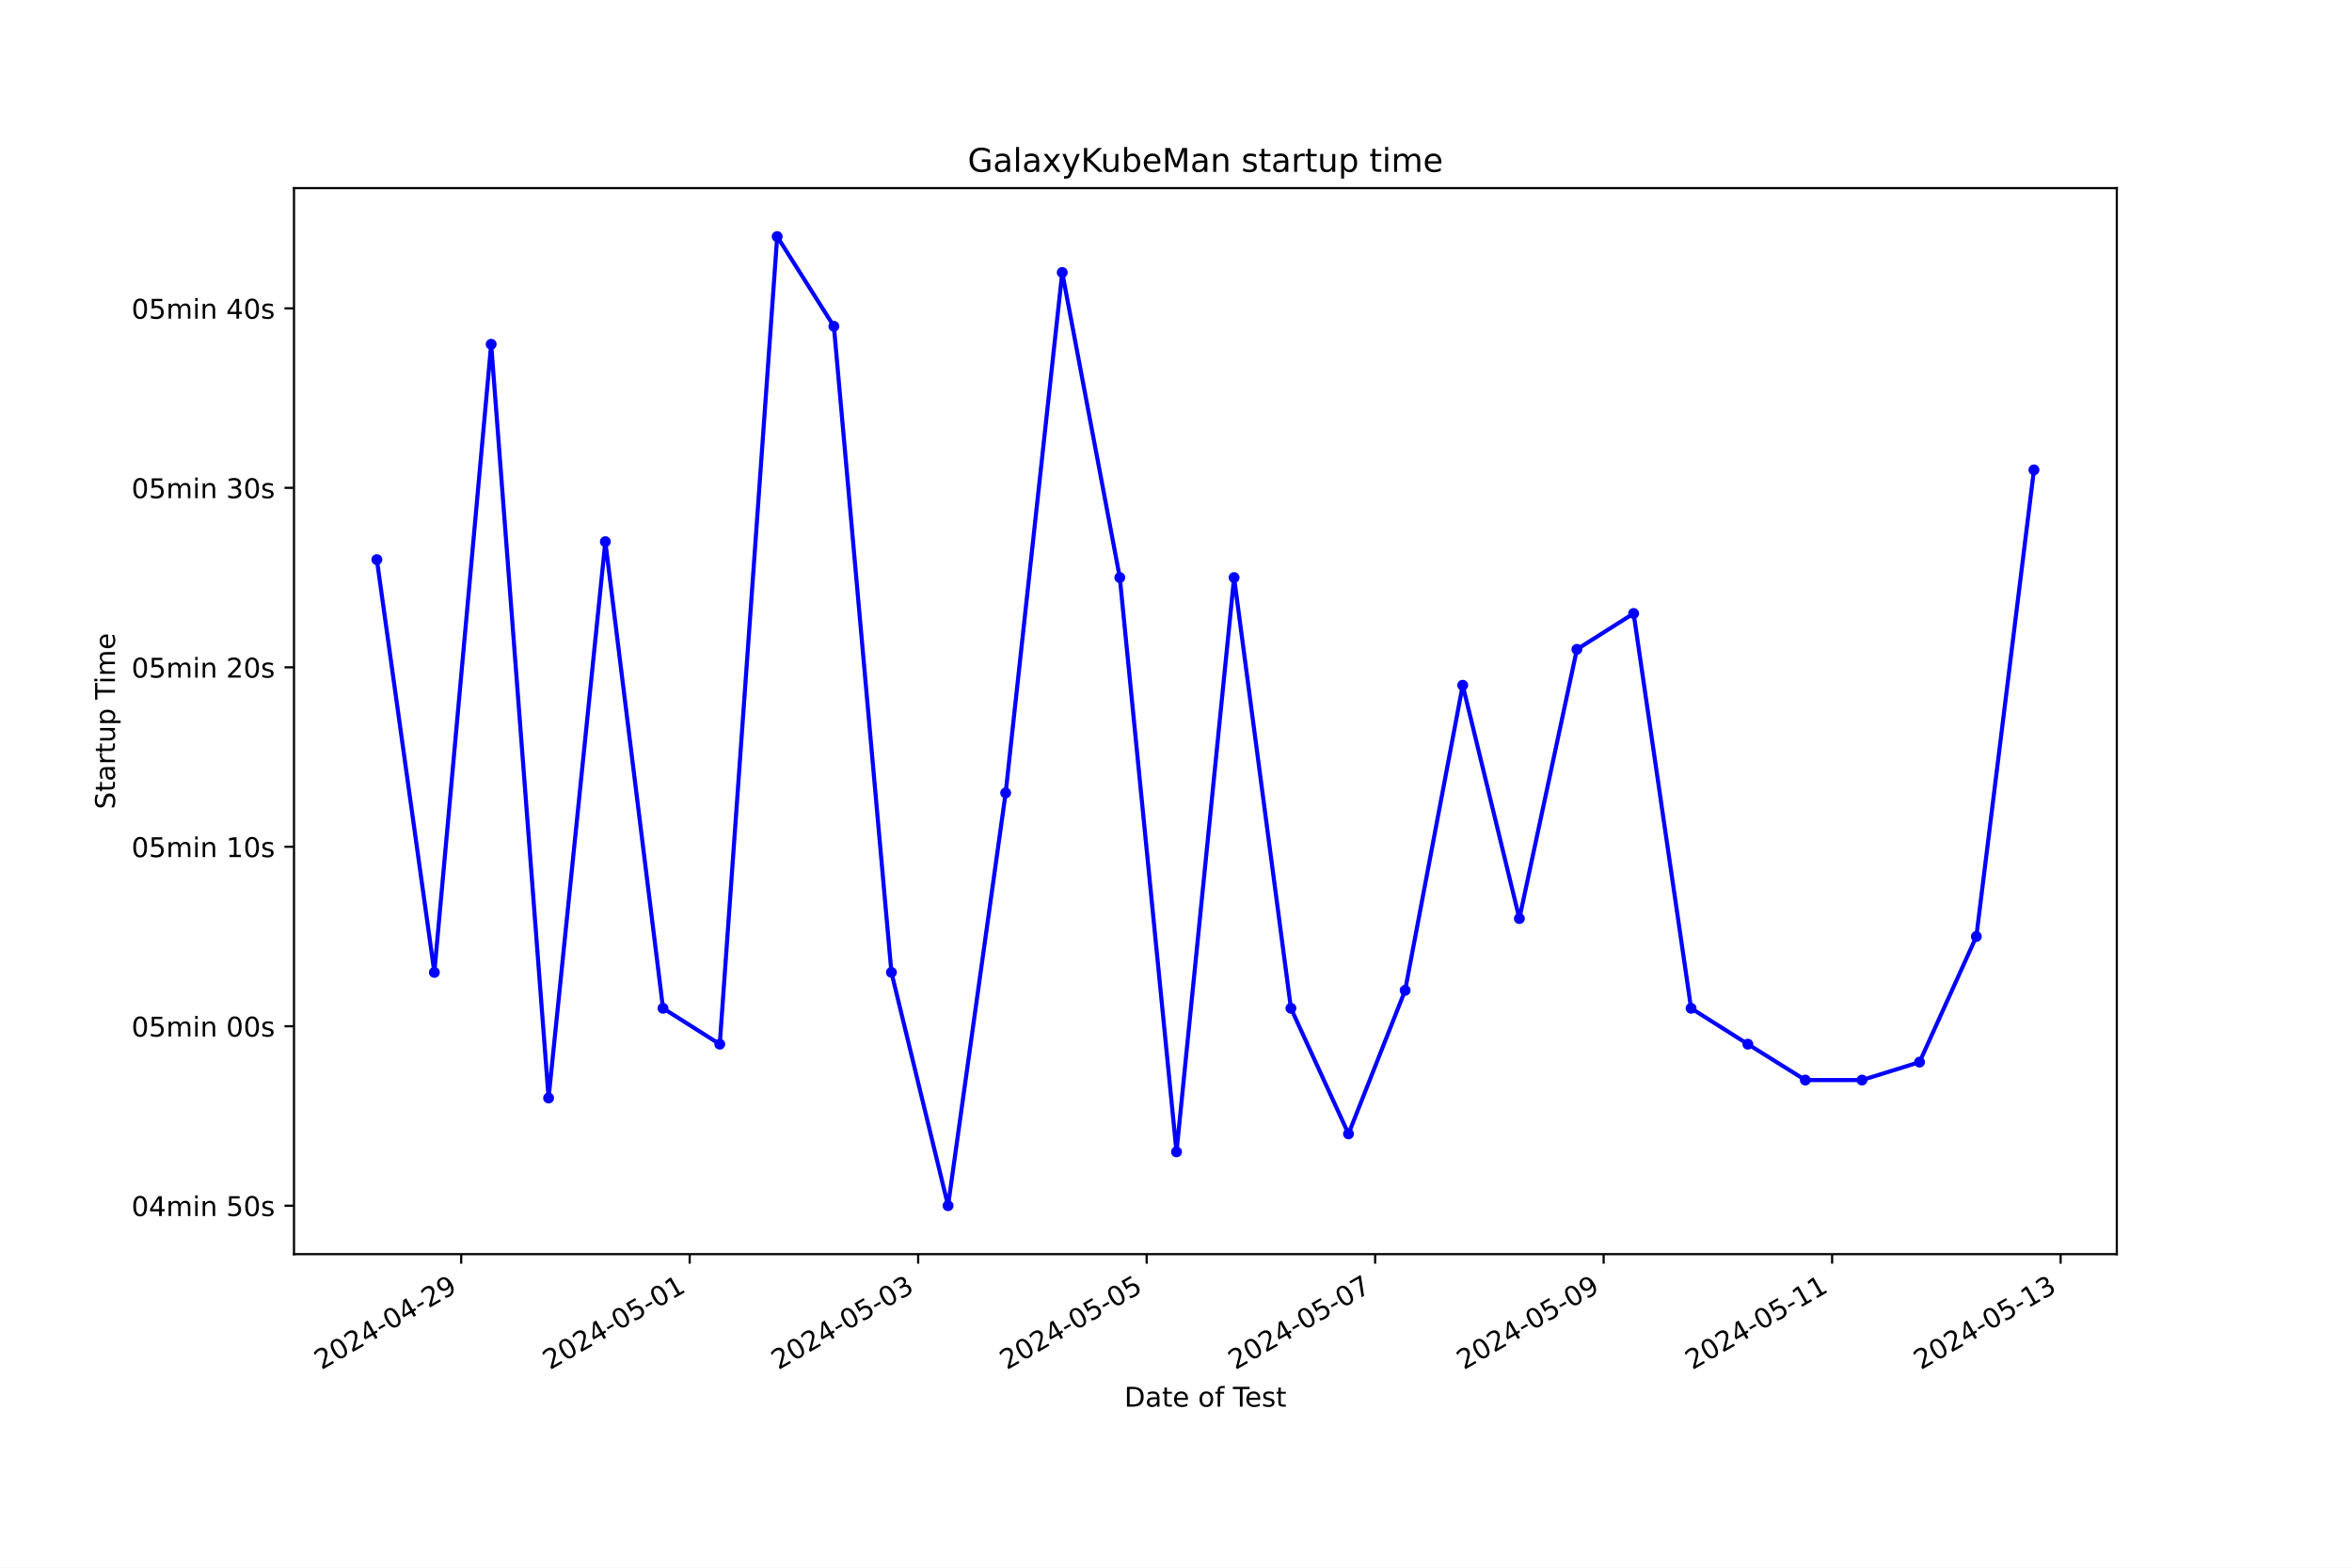
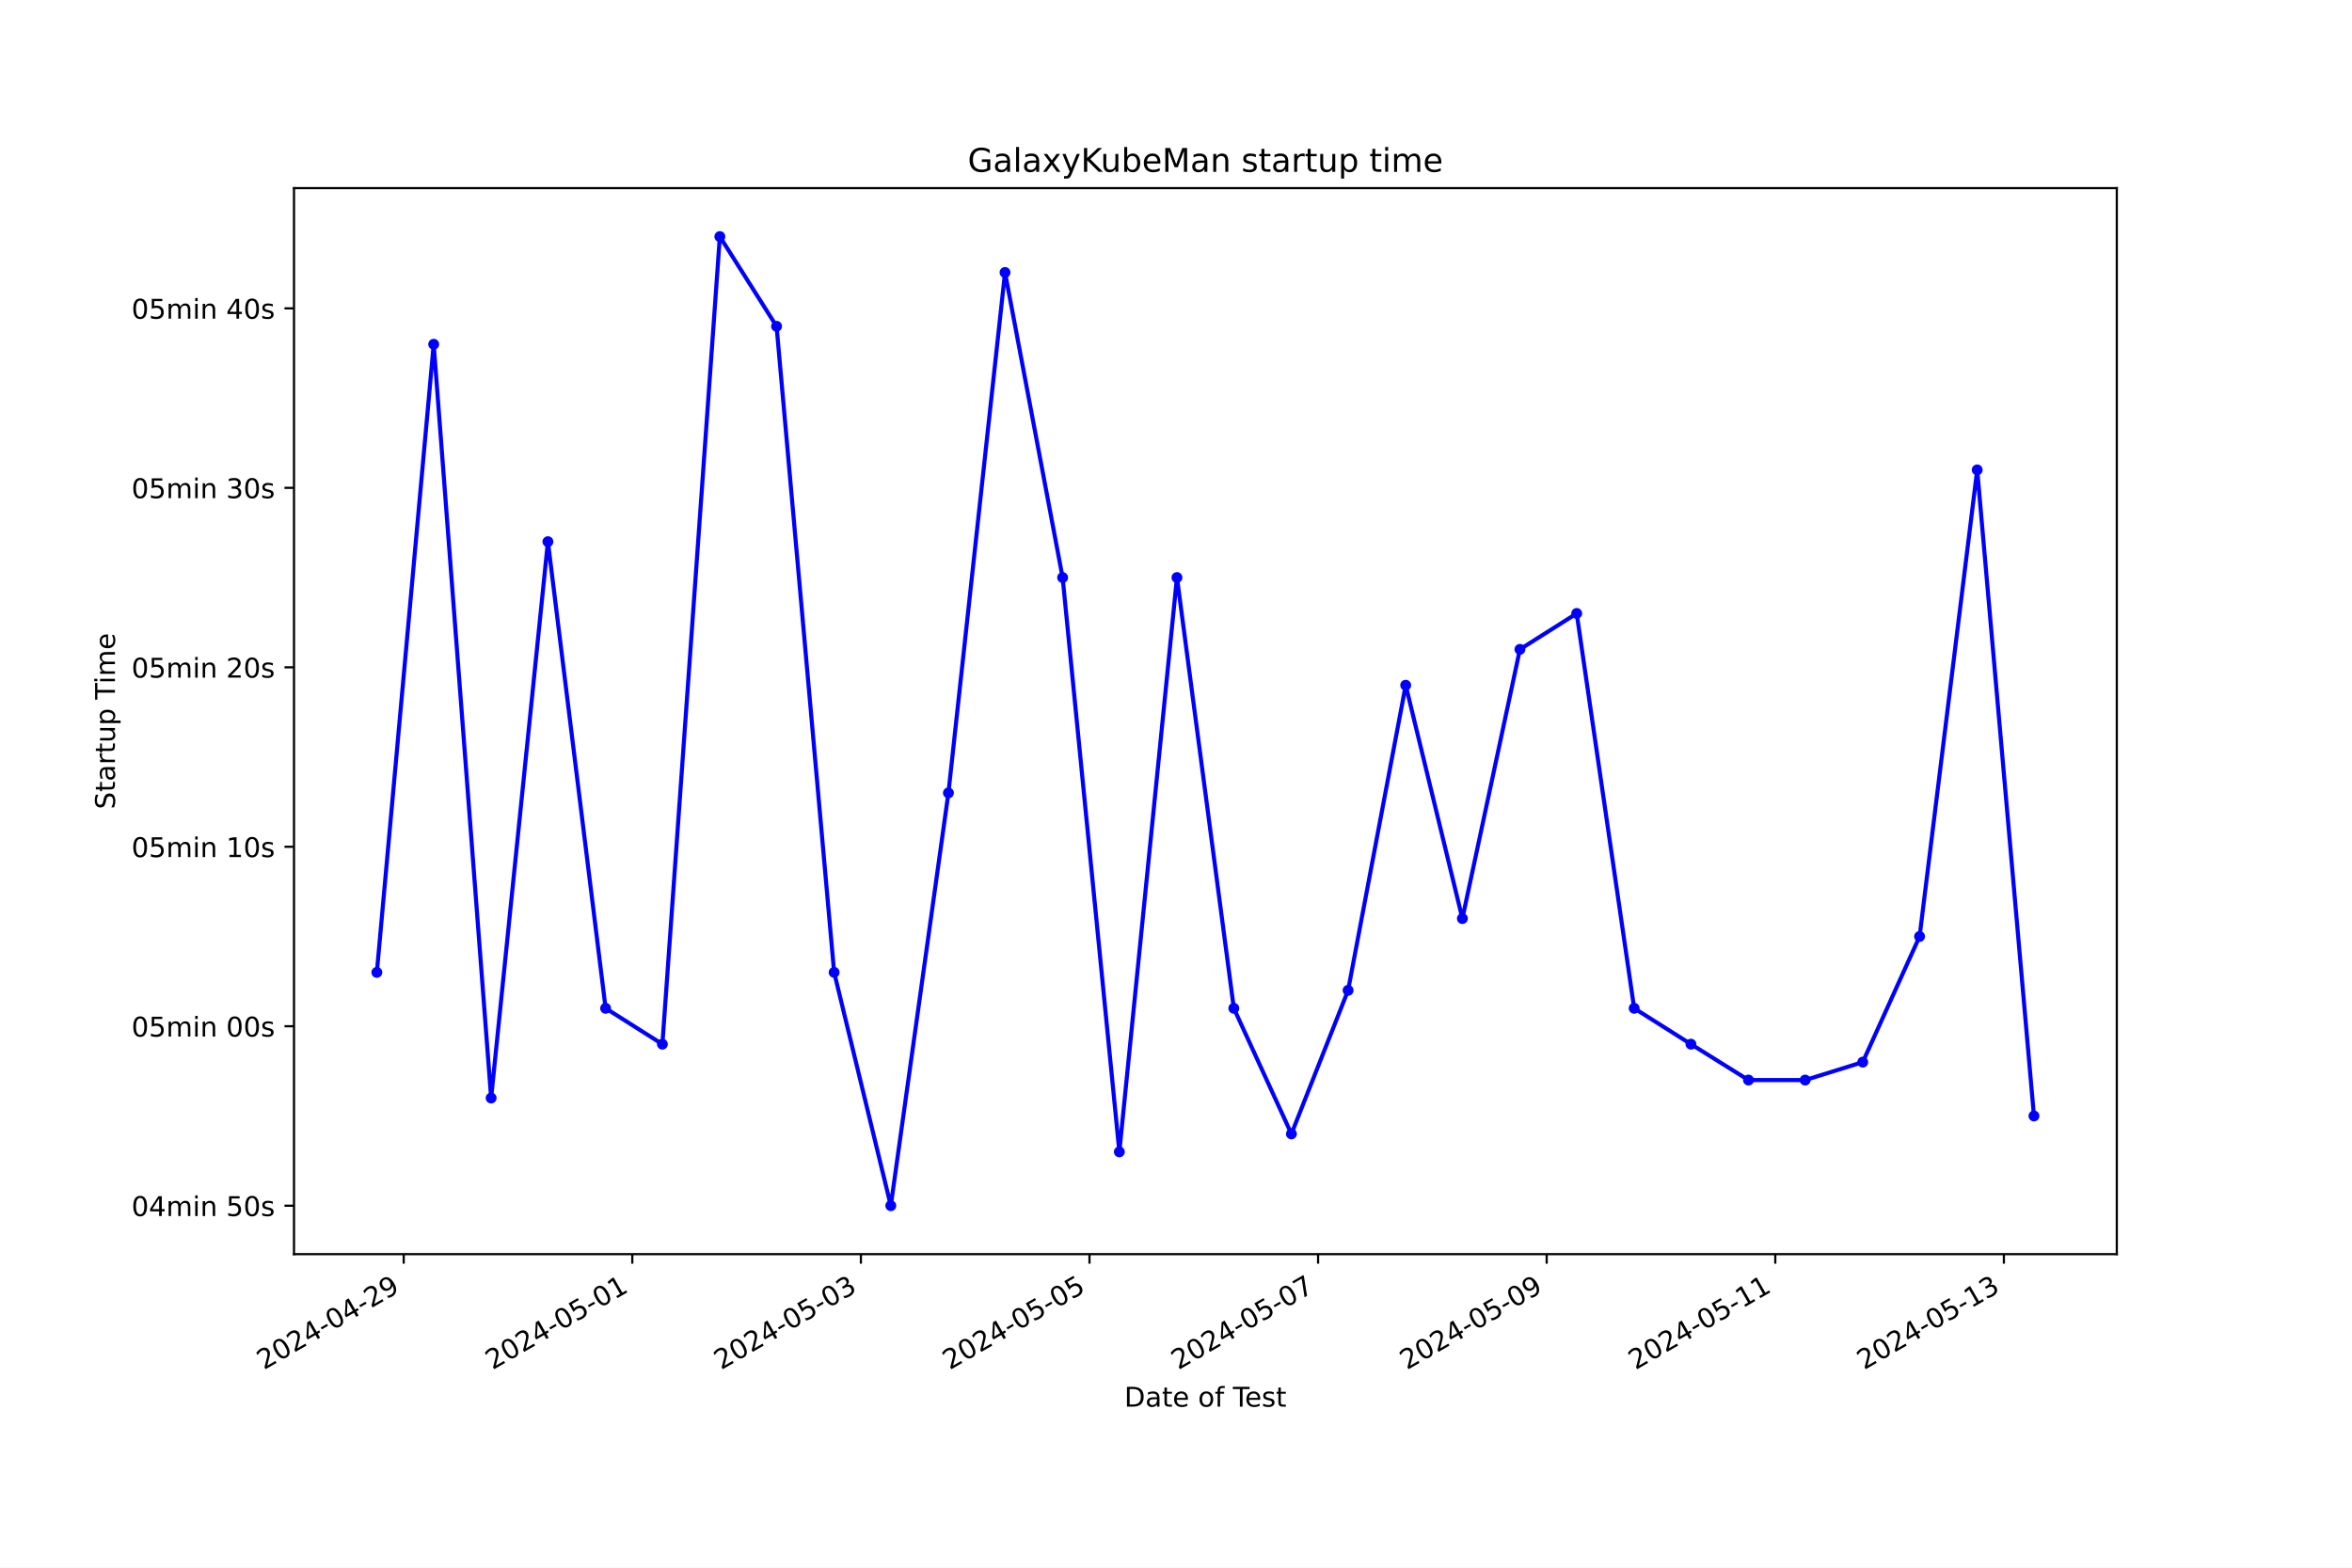
<svg xmlns="http://www.w3.org/2000/svg" xmlns:xlink="http://www.w3.org/1999/xlink" width="864pt" height="576pt" viewBox="0 0 864 576" version="1.1">
  <defs>
    <style type="text/css">*{stroke-linejoin: round; stroke-linecap: butt}</style>
  </defs>
  <g id="figure_1">
    <g id="patch_1">
      <path d="M 0 576  L 864 576  L 864 0  L 0 0  z " style="fill: #ffffff" />
    </g>
    <g id="axes_1">
      <g id="patch_2">
        <path d="M 108 460.8  L 777.6 460.8  L 777.6 69.12  L 108 69.12  z " style="fill: #ffffff" />
      </g>
      <g id="matplotlib.axis_1">
        <g id="xtick_1">
          <g id="line2d_1">
            <defs>
-               <path id="m6abd705ad2" d="M 0 0  L 0 3.5  " style="stroke: #000000; stroke-width: 0.8" />
+               <path id="m8f24909108" d="M 0 0  L 0 3.5  " style="stroke: #000000; stroke-width: 0.8" />
            </defs>
            <g>
-               <use xlink:href="#m6abd705ad2" x="169.419" y="460.8" style="stroke: #000000; stroke-width: 0.8" />
+               <use xlink:href="#m8f24909108" x="148.299" y="460.8" style="stroke: #000000; stroke-width: 0.8" />
            </g>
          </g>
          <g id="text_1">
-             <g transform="translate(118.0493 503.4383) rotate(-30) scale(0.1 -0.1)">
+             <g transform="translate(96.92906 503.4383) rotate(-30) scale(0.1 -0.1)">
              <defs>
                <path id="DejaVuSans-32" d="M 1228 531  L 3431 531  L 3431 0  L 469 0  L 469 531  Q 828 903 1448 1529  Q 2069 2156 2228 2338  Q 2531 2678 2651 2914  Q 2772 3150 2772 3378  Q 2772 3750 2511 3984  Q 2250 4219 1831 4219  Q 1534 4219 1204 4116  Q 875 4013 500 3803  L 500 4441  Q 881 4594 1212 4672  Q 1544 4750 1819 4750  Q 2544 4750 2975 4387  Q 3406 4025 3406 3419  Q 3406 3131 3298 2873  Q 3191 2616 2906 2266  Q 2828 2175 2409 1742  Q 1991 1309 1228 531  z " transform="scale(0.015625)" />
                <path id="DejaVuSans-30" d="M 2034 4250  Q 1547 4250 1301 3770  Q 1056 3291 1056 2328  Q 1056 1369 1301 889  Q 1547 409 2034 409  Q 2525 409 2770 889  Q 3016 1369 3016 2328  Q 3016 3291 2770 3770  Q 2525 4250 2034 4250  z M 2034 4750  Q 2819 4750 3233 4129  Q 3647 3509 3647 2328  Q 3647 1150 3233 529  Q 2819 -91 2034 -91  Q 1250 -91 836 529  Q 422 1150 422 2328  Q 422 3509 836 4129  Q 1250 4750 2034 4750  z " transform="scale(0.015625)" />
                <path id="DejaVuSans-34" d="M 2419 4116  L 825 1625  L 2419 1625  L 2419 4116  z M 2253 4666  L 3047 4666  L 3047 1625  L 3713 1625  L 3713 1100  L 3047 1100  L 3047 0  L 2419 0  L 2419 1100  L 313 1100  L 313 1709  L 2253 4666  z " transform="scale(0.015625)" />
                <path id="DejaVuSans-2d" d="M 313 2009  L 1997 2009  L 1997 1497  L 313 1497  L 313 2009  z " transform="scale(0.015625)" />
                <path id="DejaVuSans-39" d="M 703 97  L 703 672  Q 941 559 1184 500  Q 1428 441 1663 441  Q 2288 441 2617 861  Q 2947 1281 2994 2138  Q 2813 1869 2534 1725  Q 2256 1581 1919 1581  Q 1219 1581 811 2004  Q 403 2428 403 3163  Q 403 3881 828 4315  Q 1253 4750 1959 4750  Q 2769 4750 3195 4129  Q 3622 3509 3622 2328  Q 3622 1225 3098 567  Q 2575 -91 1691 -91  Q 1453 -91 1209 -44  Q 966 3 703 97  z M 1959 2075  Q 2384 2075 2632 2365  Q 2881 2656 2881 3163  Q 2881 3666 2632 3958  Q 2384 4250 1959 4250  Q 1534 4250 1286 3958  Q 1038 3666 1038 3163  Q 1038 2656 1286 2365  Q 1534 2075 1959 2075  z " transform="scale(0.015625)" />
              </defs>
              <use xlink:href="#DejaVuSans-32" />
              <use xlink:href="#DejaVuSans-30" x="63.623" />
              <use xlink:href="#DejaVuSans-32" x="127.246" />
              <use xlink:href="#DejaVuSans-34" x="190.869" />
              <use xlink:href="#DejaVuSans-2d" x="254.492" />
              <use xlink:href="#DejaVuSans-30" x="290.576" />
              <use xlink:href="#DejaVuSans-34" x="354.199" />
              <use xlink:href="#DejaVuSans-2d" x="417.822" />
              <use xlink:href="#DejaVuSans-32" x="453.906" />
              <use xlink:href="#DejaVuSans-39" x="517.529" />
            </g>
          </g>
        </g>
        <g id="xtick_2">
          <g id="line2d_2">
            <g>
-               <use xlink:href="#m6abd705ad2" x="253.353" y="460.8" style="stroke: #000000; stroke-width: 0.8" />
+               <use xlink:href="#m8f24909108" x="232.273" y="460.8" style="stroke: #000000; stroke-width: 0.8" />
            </g>
          </g>
          <g id="text_2">
-             <g transform="translate(201.9838 503.4383) rotate(-30) scale(0.1 -0.1)">
+             <g transform="translate(180.9036 503.4383) rotate(-30) scale(0.1 -0.1)">
              <defs>
                <path id="DejaVuSans-35" d="M 691 4666  L 3169 4666  L 3169 4134  L 1269 4134  L 1269 2991  Q 1406 3038 1543 3061  Q 1681 3084 1819 3084  Q 2600 3084 3056 2656  Q 3513 2228 3513 1497  Q 3513 744 3044 326  Q 2575 -91 1722 -91  Q 1428 -91 1123 -41  Q 819 9 494 109  L 494 744  Q 775 591 1075 516  Q 1375 441 1709 441  Q 2250 441 2565 725  Q 2881 1009 2881 1497  Q 2881 1984 2565 2268  Q 2250 2553 1709 2553  Q 1456 2553 1204 2497  Q 953 2441 691 2322  L 691 4666  z " transform="scale(0.015625)" />
                <path id="DejaVuSans-31" d="M 794 531  L 1825 531  L 1825 4091  L 703 3866  L 703 4441  L 1819 4666  L 2450 4666  L 2450 531  L 3481 531  L 3481 0  L 794 0  L 794 531  z " transform="scale(0.015625)" />
              </defs>
              <use xlink:href="#DejaVuSans-32" />
              <use xlink:href="#DejaVuSans-30" x="63.623" />
              <use xlink:href="#DejaVuSans-32" x="127.246" />
              <use xlink:href="#DejaVuSans-34" x="190.869" />
              <use xlink:href="#DejaVuSans-2d" x="254.492" />
              <use xlink:href="#DejaVuSans-30" x="290.576" />
              <use xlink:href="#DejaVuSans-35" x="354.199" />
              <use xlink:href="#DejaVuSans-2d" x="417.822" />
              <use xlink:href="#DejaVuSans-30" x="453.906" />
              <use xlink:href="#DejaVuSans-31" x="517.529" />
            </g>
          </g>
        </g>
        <g id="xtick_3">
          <g id="line2d_3">
            <g>
-               <use xlink:href="#m6abd705ad2" x="337.288" y="460.8" style="stroke: #000000; stroke-width: 0.8" />
+               <use xlink:href="#m8f24909108" x="316.248" y="460.8" style="stroke: #000000; stroke-width: 0.8" />
            </g>
          </g>
          <g id="text_3">
-             <g transform="translate(285.9182 503.4383) rotate(-30) scale(0.1 -0.1)">
+             <g transform="translate(264.8781 503.4383) rotate(-30) scale(0.1 -0.1)">
              <defs>
                <path id="DejaVuSans-33" d="M 2597 2516  Q 3050 2419 3304 2112  Q 3559 1806 3559 1356  Q 3559 666 3084 287  Q 2609 -91 1734 -91  Q 1441 -91 1130 -33  Q 819 25 488 141  L 488 750  Q 750 597 1062 519  Q 1375 441 1716 441  Q 2309 441 2620 675  Q 2931 909 2931 1356  Q 2931 1769 2642 2001  Q 2353 2234 1838 2234  L 1294 2234  L 1294 2753  L 1863 2753  Q 2328 2753 2575 2939  Q 2822 3125 2822 3475  Q 2822 3834 2567 4026  Q 2313 4219 1838 4219  Q 1578 4219 1281 4162  Q 984 4106 628 3988  L 628 4550  Q 988 4650 1302 4700  Q 1616 4750 1894 4750  Q 2613 4750 3031 4423  Q 3450 4097 3450 3541  Q 3450 3153 3228 2886  Q 3006 2619 2597 2516  z " transform="scale(0.015625)" />
              </defs>
              <use xlink:href="#DejaVuSans-32" />
              <use xlink:href="#DejaVuSans-30" x="63.623" />
              <use xlink:href="#DejaVuSans-32" x="127.246" />
              <use xlink:href="#DejaVuSans-34" x="190.869" />
              <use xlink:href="#DejaVuSans-2d" x="254.492" />
              <use xlink:href="#DejaVuSans-30" x="290.576" />
              <use xlink:href="#DejaVuSans-35" x="354.199" />
              <use xlink:href="#DejaVuSans-2d" x="417.822" />
              <use xlink:href="#DejaVuSans-30" x="453.906" />
              <use xlink:href="#DejaVuSans-33" x="517.529" />
            </g>
          </g>
        </g>
        <g id="xtick_4">
          <g id="line2d_4">
            <g>
-               <use xlink:href="#m6abd705ad2" x="421.222" y="460.8" style="stroke: #000000; stroke-width: 0.8" />
+               <use xlink:href="#m8f24909108" x="400.222" y="460.8" style="stroke: #000000; stroke-width: 0.8" />
            </g>
          </g>
          <g id="text_4">
-             <g transform="translate(369.8526 503.4383) rotate(-30) scale(0.1 -0.1)">
+             <g transform="translate(348.8526 503.4383) rotate(-30) scale(0.1 -0.1)">
              <use xlink:href="#DejaVuSans-32" />
              <use xlink:href="#DejaVuSans-30" x="63.623" />
              <use xlink:href="#DejaVuSans-32" x="127.246" />
              <use xlink:href="#DejaVuSans-34" x="190.869" />
              <use xlink:href="#DejaVuSans-2d" x="254.492" />
              <use xlink:href="#DejaVuSans-30" x="290.576" />
              <use xlink:href="#DejaVuSans-35" x="354.199" />
              <use xlink:href="#DejaVuSans-2d" x="417.822" />
              <use xlink:href="#DejaVuSans-30" x="453.906" />
              <use xlink:href="#DejaVuSans-35" x="517.529" />
            </g>
          </g>
        </g>
        <g id="xtick_5">
          <g id="line2d_5">
            <g>
-               <use xlink:href="#m6abd705ad2" x="505.157" y="460.8" style="stroke: #000000; stroke-width: 0.8" />
+               <use xlink:href="#m8f24909108" x="484.197" y="460.8" style="stroke: #000000; stroke-width: 0.8" />
            </g>
          </g>
          <g id="text_5">
-             <g transform="translate(453.7871 503.4383) rotate(-30) scale(0.1 -0.1)">
+             <g transform="translate(432.8271 503.4383) rotate(-30) scale(0.1 -0.1)">
              <defs>
                <path id="DejaVuSans-37" d="M 525 4666  L 3525 4666  L 3525 4397  L 1831 0  L 1172 0  L 2766 4134  L 525 4134  L 525 4666  z " transform="scale(0.015625)" />
              </defs>
              <use xlink:href="#DejaVuSans-32" />
              <use xlink:href="#DejaVuSans-30" x="63.623" />
              <use xlink:href="#DejaVuSans-32" x="127.246" />
              <use xlink:href="#DejaVuSans-34" x="190.869" />
              <use xlink:href="#DejaVuSans-2d" x="254.492" />
              <use xlink:href="#DejaVuSans-30" x="290.576" />
              <use xlink:href="#DejaVuSans-35" x="354.199" />
              <use xlink:href="#DejaVuSans-2d" x="417.822" />
              <use xlink:href="#DejaVuSans-30" x="453.906" />
              <use xlink:href="#DejaVuSans-37" x="517.529" />
            </g>
          </g>
        </g>
        <g id="xtick_6">
          <g id="line2d_6">
            <g>
-               <use xlink:href="#m6abd705ad2" x="589.091" y="460.8" style="stroke: #000000; stroke-width: 0.8" />
+               <use xlink:href="#m8f24909108" x="568.171" y="460.8" style="stroke: #000000; stroke-width: 0.8" />
            </g>
          </g>
          <g id="text_6">
-             <g transform="translate(537.7215 503.4383) rotate(-30) scale(0.1 -0.1)">
+             <g transform="translate(516.8016 503.4383) rotate(-30) scale(0.1 -0.1)">
              <use xlink:href="#DejaVuSans-32" />
              <use xlink:href="#DejaVuSans-30" x="63.623" />
              <use xlink:href="#DejaVuSans-32" x="127.246" />
              <use xlink:href="#DejaVuSans-34" x="190.869" />
              <use xlink:href="#DejaVuSans-2d" x="254.492" />
              <use xlink:href="#DejaVuSans-30" x="290.576" />
              <use xlink:href="#DejaVuSans-35" x="354.199" />
              <use xlink:href="#DejaVuSans-2d" x="417.822" />
              <use xlink:href="#DejaVuSans-30" x="453.906" />
              <use xlink:href="#DejaVuSans-39" x="517.529" />
            </g>
          </g>
        </g>
        <g id="xtick_7">
          <g id="line2d_7">
            <g>
-               <use xlink:href="#m6abd705ad2" x="673.025" y="460.8" style="stroke: #000000; stroke-width: 0.8" />
+               <use xlink:href="#m8f24909108" x="652.146" y="460.8" style="stroke: #000000; stroke-width: 0.8" />
            </g>
          </g>
          <g id="text_7">
-             <g transform="translate(621.656 503.4383) rotate(-30) scale(0.1 -0.1)">
+             <g transform="translate(600.7761 503.4383) rotate(-30) scale(0.1 -0.1)">
              <use xlink:href="#DejaVuSans-32" />
              <use xlink:href="#DejaVuSans-30" x="63.623" />
              <use xlink:href="#DejaVuSans-32" x="127.246" />
              <use xlink:href="#DejaVuSans-34" x="190.869" />
              <use xlink:href="#DejaVuSans-2d" x="254.492" />
              <use xlink:href="#DejaVuSans-30" x="290.576" />
              <use xlink:href="#DejaVuSans-35" x="354.199" />
              <use xlink:href="#DejaVuSans-2d" x="417.822" />
              <use xlink:href="#DejaVuSans-31" x="453.906" />
              <use xlink:href="#DejaVuSans-31" x="517.529" />
            </g>
          </g>
        </g>
        <g id="xtick_8">
          <g id="line2d_8">
            <g>
-               <use xlink:href="#m6abd705ad2" x="756.96" y="460.8" style="stroke: #000000; stroke-width: 0.8" />
+               <use xlink:href="#m8f24909108" x="736.12" y="460.8" style="stroke: #000000; stroke-width: 0.8" />
            </g>
          </g>
          <g id="text_8">
-             <g transform="translate(705.5904 503.4383) rotate(-30) scale(0.1 -0.1)">
+             <g transform="translate(684.7507 503.4383) rotate(-30) scale(0.1 -0.1)">
              <use xlink:href="#DejaVuSans-32" />
              <use xlink:href="#DejaVuSans-30" x="63.623" />
              <use xlink:href="#DejaVuSans-32" x="127.246" />
              <use xlink:href="#DejaVuSans-34" x="190.869" />
              <use xlink:href="#DejaVuSans-2d" x="254.492" />
              <use xlink:href="#DejaVuSans-30" x="290.576" />
              <use xlink:href="#DejaVuSans-35" x="354.199" />
              <use xlink:href="#DejaVuSans-2d" x="417.822" />
              <use xlink:href="#DejaVuSans-31" x="453.906" />
              <use xlink:href="#DejaVuSans-33" x="517.529" />
            </g>
          </g>
        </g>
        <g id="text_9">
          <g transform="translate(413.0063 516.8378) scale(0.1 -0.1)">
            <defs>
              <path id="DejaVuSans-44" d="M 1259 4147  L 1259 519  L 2022 519  Q 2988 519 3436 956  Q 3884 1394 3884 2338  Q 3884 3275 3436 3711  Q 2988 4147 2022 4147  L 1259 4147  z M 628 4666  L 1925 4666  Q 3281 4666 3915 4102  Q 4550 3538 4550 2338  Q 4550 1131 3912 565  Q 3275 0 1925 0  L 628 0  L 628 4666  z " transform="scale(0.015625)" />
              <path id="DejaVuSans-61" d="M 2194 1759  Q 1497 1759 1228 1600  Q 959 1441 959 1056  Q 959 750 1161 570  Q 1363 391 1709 391  Q 2188 391 2477 730  Q 2766 1069 2766 1631  L 2766 1759  L 2194 1759  z M 3341 1997  L 3341 0  L 2766 0  L 2766 531  Q 2569 213 2275 61  Q 1981 -91 1556 -91  Q 1019 -91 701 211  Q 384 513 384 1019  Q 384 1609 779 1909  Q 1175 2209 1959 2209  L 2766 2209  L 2766 2266  Q 2766 2663 2505 2880  Q 2244 3097 1772 3097  Q 1472 3097 1187 3025  Q 903 2953 641 2809  L 641 3341  Q 956 3463 1253 3523  Q 1550 3584 1831 3584  Q 2591 3584 2966 3190  Q 3341 2797 3341 1997  z " transform="scale(0.015625)" />
              <path id="DejaVuSans-74" d="M 1172 4494  L 1172 3500  L 2356 3500  L 2356 3053  L 1172 3053  L 1172 1153  Q 1172 725 1289 603  Q 1406 481 1766 481  L 2356 481  L 2356 0  L 1766 0  Q 1100 0 847 248  Q 594 497 594 1153  L 594 3053  L 172 3053  L 172 3500  L 594 3500  L 594 4494  L 1172 4494  z " transform="scale(0.015625)" />
              <path id="DejaVuSans-65" d="M 3597 1894  L 3597 1613  L 953 1613  Q 991 1019 1311 708  Q 1631 397 2203 397  Q 2534 397 2845 478  Q 3156 559 3463 722  L 3463 178  Q 3153 47 2828 -22  Q 2503 -91 2169 -91  Q 1331 -91 842 396  Q 353 884 353 1716  Q 353 2575 817 3079  Q 1281 3584 2069 3584  Q 2775 3584 3186 3129  Q 3597 2675 3597 1894  z M 3022 2063  Q 3016 2534 2758 2815  Q 2500 3097 2075 3097  Q 1594 3097 1305 2825  Q 1016 2553 972 2059  L 3022 2063  z " transform="scale(0.015625)" />
              <path id="DejaVuSans-20" transform="scale(0.015625)" />
              <path id="DejaVuSans-6f" d="M 1959 3097  Q 1497 3097 1228 2736  Q 959 2375 959 1747  Q 959 1119 1226 758  Q 1494 397 1959 397  Q 2419 397 2687 759  Q 2956 1122 2956 1747  Q 2956 2369 2687 2733  Q 2419 3097 1959 3097  z M 1959 3584  Q 2709 3584 3137 3096  Q 3566 2609 3566 1747  Q 3566 888 3137 398  Q 2709 -91 1959 -91  Q 1206 -91 779 398  Q 353 888 353 1747  Q 353 2609 779 3096  Q 1206 3584 1959 3584  z " transform="scale(0.015625)" />
              <path id="DejaVuSans-66" d="M 2375 4863  L 2375 4384  L 1825 4384  Q 1516 4384 1395 4259  Q 1275 4134 1275 3809  L 1275 3500  L 2222 3500  L 2222 3053  L 1275 3053  L 1275 0  L 697 0  L 697 3053  L 147 3053  L 147 3500  L 697 3500  L 697 3744  Q 697 4328 969 4595  Q 1241 4863 1831 4863  L 2375 4863  z " transform="scale(0.015625)" />
              <path id="DejaVuSans-54" d="M -19 4666  L 3928 4666  L 3928 4134  L 2272 4134  L 2272 0  L 1638 0  L 1638 4134  L -19 4134  L -19 4666  z " transform="scale(0.015625)" />
              <path id="DejaVuSans-73" d="M 2834 3397  L 2834 2853  Q 2591 2978 2328 3040  Q 2066 3103 1784 3103  Q 1356 3103 1142 2972  Q 928 2841 928 2578  Q 928 2378 1081 2264  Q 1234 2150 1697 2047  L 1894 2003  Q 2506 1872 2764 1633  Q 3022 1394 3022 966  Q 3022 478 2636 193  Q 2250 -91 1575 -91  Q 1294 -91 989 -36  Q 684 19 347 128  L 347 722  Q 666 556 975 473  Q 1284 391 1588 391  Q 1994 391 2212 530  Q 2431 669 2431 922  Q 2431 1156 2273 1281  Q 2116 1406 1581 1522  L 1381 1569  Q 847 1681 609 1914  Q 372 2147 372 2553  Q 372 3047 722 3315  Q 1072 3584 1716 3584  Q 2034 3584 2315 3537  Q 2597 3491 2834 3397  z " transform="scale(0.015625)" />
            </defs>
            <use xlink:href="#DejaVuSans-44" />
            <use xlink:href="#DejaVuSans-61" x="77.002" />
            <use xlink:href="#DejaVuSans-74" x="138.281" />
            <use xlink:href="#DejaVuSans-65" x="177.49" />
            <use xlink:href="#DejaVuSans-20" x="239.014" />
            <use xlink:href="#DejaVuSans-6f" x="270.801" />
            <use xlink:href="#DejaVuSans-66" x="331.982" />
            <use xlink:href="#DejaVuSans-20" x="367.188" />
            <use xlink:href="#DejaVuSans-54" x="398.975" />
            <use xlink:href="#DejaVuSans-65" x="443.059" />
            <use xlink:href="#DejaVuSans-73" x="504.582" />
            <use xlink:href="#DejaVuSans-74" x="556.682" />
          </g>
        </g>
      </g>
      <g id="matplotlib.axis_2">
        <g id="ytick_1">
          <g id="line2d_9">
            <defs>
-               <path id="m2c3a0fde46" d="M 0 0  L -3.5 0  " style="stroke: #000000; stroke-width: 0.8" />
+               <path id="mb4a03e2f20" d="M 0 0  L -3.5 0  " style="stroke: #000000; stroke-width: 0.8" />
            </defs>
            <g>
-               <use xlink:href="#m2c3a0fde46" x="108" y="442.996" style="stroke: #000000; stroke-width: 0.8" />
+               <use xlink:href="#mb4a03e2f20" x="108" y="442.996" style="stroke: #000000; stroke-width: 0.8" />
            </g>
          </g>
          <g id="text_10">
            <g transform="translate(48.30625 446.7956) scale(0.1 -0.1)">
              <defs>
                <path id="DejaVuSans-6d" d="M 3328 2828  Q 3544 3216 3844 3400  Q 4144 3584 4550 3584  Q 5097 3584 5394 3201  Q 5691 2819 5691 2113  L 5691 0  L 5113 0  L 5113 2094  Q 5113 2597 4934 2840  Q 4756 3084 4391 3084  Q 3944 3084 3684 2787  Q 3425 2491 3425 1978  L 3425 0  L 2847 0  L 2847 2094  Q 2847 2600 2669 2842  Q 2491 3084 2119 3084  Q 1678 3084 1418 2786  Q 1159 2488 1159 1978  L 1159 0  L 581 0  L 581 3500  L 1159 3500  L 1159 2956  Q 1356 3278 1631 3431  Q 1906 3584 2284 3584  Q 2666 3584 2933 3390  Q 3200 3197 3328 2828  z " transform="scale(0.015625)" />
                <path id="DejaVuSans-69" d="M 603 3500  L 1178 3500  L 1178 0  L 603 0  L 603 3500  z M 603 4863  L 1178 4863  L 1178 4134  L 603 4134  L 603 4863  z " transform="scale(0.015625)" />
                <path id="DejaVuSans-6e" d="M 3513 2113  L 3513 0  L 2938 0  L 2938 2094  Q 2938 2591 2744 2837  Q 2550 3084 2163 3084  Q 1697 3084 1428 2787  Q 1159 2491 1159 1978  L 1159 0  L 581 0  L 581 3500  L 1159 3500  L 1159 2956  Q 1366 3272 1645 3428  Q 1925 3584 2291 3584  Q 2894 3584 3203 3211  Q 3513 2838 3513 2113  z " transform="scale(0.015625)" />
              </defs>
              <use xlink:href="#DejaVuSans-30" />
              <use xlink:href="#DejaVuSans-34" x="63.623" />
              <use xlink:href="#DejaVuSans-6d" x="127.246" />
              <use xlink:href="#DejaVuSans-69" x="224.658" />
              <use xlink:href="#DejaVuSans-6e" x="252.441" />
              <use xlink:href="#DejaVuSans-20" x="315.82" />
              <use xlink:href="#DejaVuSans-35" x="347.607" />
              <use xlink:href="#DejaVuSans-30" x="411.23" />
              <use xlink:href="#DejaVuSans-73" x="474.854" />
            </g>
          </g>
        </g>
        <g id="ytick_2">
          <g id="line2d_10">
            <g>
-               <use xlink:href="#m2c3a0fde46" x="108" y="377.057" style="stroke: #000000; stroke-width: 0.8" />
+               <use xlink:href="#mb4a03e2f20" x="108" y="377.057" style="stroke: #000000; stroke-width: 0.8" />
            </g>
          </g>
          <g id="text_11">
            <g transform="translate(48.30625 380.8562) scale(0.1 -0.1)">
              <use xlink:href="#DejaVuSans-30" />
              <use xlink:href="#DejaVuSans-35" x="63.623" />
              <use xlink:href="#DejaVuSans-6d" x="127.246" />
              <use xlink:href="#DejaVuSans-69" x="224.658" />
              <use xlink:href="#DejaVuSans-6e" x="252.441" />
              <use xlink:href="#DejaVuSans-20" x="315.82" />
              <use xlink:href="#DejaVuSans-30" x="347.607" />
              <use xlink:href="#DejaVuSans-30" x="411.23" />
              <use xlink:href="#DejaVuSans-73" x="474.854" />
            </g>
          </g>
        </g>
        <g id="ytick_3">
          <g id="line2d_11">
            <g>
-               <use xlink:href="#m2c3a0fde46" x="108" y="311.118" style="stroke: #000000; stroke-width: 0.8" />
+               <use xlink:href="#mb4a03e2f20" x="108" y="311.118" style="stroke: #000000; stroke-width: 0.8" />
            </g>
          </g>
          <g id="text_12">
            <g transform="translate(48.30625 314.9168) scale(0.1 -0.1)">
              <use xlink:href="#DejaVuSans-30" />
              <use xlink:href="#DejaVuSans-35" x="63.623" />
              <use xlink:href="#DejaVuSans-6d" x="127.246" />
              <use xlink:href="#DejaVuSans-69" x="224.658" />
              <use xlink:href="#DejaVuSans-6e" x="252.441" />
              <use xlink:href="#DejaVuSans-20" x="315.82" />
              <use xlink:href="#DejaVuSans-31" x="347.607" />
              <use xlink:href="#DejaVuSans-30" x="411.23" />
              <use xlink:href="#DejaVuSans-73" x="474.854" />
            </g>
          </g>
        </g>
        <g id="ytick_4">
          <g id="line2d_12">
            <g>
-               <use xlink:href="#m2c3a0fde46" x="108" y="245.178" style="stroke: #000000; stroke-width: 0.8" />
+               <use xlink:href="#mb4a03e2f20" x="108" y="245.178" style="stroke: #000000; stroke-width: 0.8" />
            </g>
          </g>
          <g id="text_13">
            <g transform="translate(48.30625 248.9774) scale(0.1 -0.1)">
              <use xlink:href="#DejaVuSans-30" />
              <use xlink:href="#DejaVuSans-35" x="63.623" />
              <use xlink:href="#DejaVuSans-6d" x="127.246" />
              <use xlink:href="#DejaVuSans-69" x="224.658" />
              <use xlink:href="#DejaVuSans-6e" x="252.441" />
              <use xlink:href="#DejaVuSans-20" x="315.82" />
              <use xlink:href="#DejaVuSans-32" x="347.607" />
              <use xlink:href="#DejaVuSans-30" x="411.23" />
              <use xlink:href="#DejaVuSans-73" x="474.854" />
            </g>
          </g>
        </g>
        <g id="ytick_5">
          <g id="line2d_13">
            <g>
-               <use xlink:href="#m2c3a0fde46" x="108" y="179.239" style="stroke: #000000; stroke-width: 0.8" />
+               <use xlink:href="#mb4a03e2f20" x="108" y="179.239" style="stroke: #000000; stroke-width: 0.8" />
            </g>
          </g>
          <g id="text_14">
            <g transform="translate(48.30625 183.038) scale(0.1 -0.1)">
              <use xlink:href="#DejaVuSans-30" />
              <use xlink:href="#DejaVuSans-35" x="63.623" />
              <use xlink:href="#DejaVuSans-6d" x="127.246" />
              <use xlink:href="#DejaVuSans-69" x="224.658" />
              <use xlink:href="#DejaVuSans-6e" x="252.441" />
              <use xlink:href="#DejaVuSans-20" x="315.82" />
              <use xlink:href="#DejaVuSans-33" x="347.607" />
              <use xlink:href="#DejaVuSans-30" x="411.23" />
              <use xlink:href="#DejaVuSans-73" x="474.854" />
            </g>
          </g>
        </g>
        <g id="ytick_6">
          <g id="line2d_14">
            <g>
-               <use xlink:href="#m2c3a0fde46" x="108" y="113.299" style="stroke: #000000; stroke-width: 0.8" />
+               <use xlink:href="#mb4a03e2f20" x="108" y="113.299" style="stroke: #000000; stroke-width: 0.8" />
            </g>
          </g>
          <g id="text_15">
            <g transform="translate(48.30625 117.0986) scale(0.1 -0.1)">
              <use xlink:href="#DejaVuSans-30" />
              <use xlink:href="#DejaVuSans-35" x="63.623" />
              <use xlink:href="#DejaVuSans-6d" x="127.246" />
              <use xlink:href="#DejaVuSans-69" x="224.658" />
              <use xlink:href="#DejaVuSans-6e" x="252.441" />
              <use xlink:href="#DejaVuSans-20" x="315.82" />
              <use xlink:href="#DejaVuSans-34" x="347.607" />
              <use xlink:href="#DejaVuSans-30" x="411.23" />
              <use xlink:href="#DejaVuSans-73" x="474.854" />
            </g>
          </g>
        </g>
        <g id="text_16">
          <g transform="translate(42.22656 297.3397) rotate(-90) scale(0.1 -0.1)">
            <defs>
              <path id="DejaVuSans-53" d="M 3425 4513  L 3425 3897  Q 3066 4069 2747 4153  Q 2428 4238 2131 4238  Q 1616 4238 1336 4038  Q 1056 3838 1056 3469  Q 1056 3159 1242 3001  Q 1428 2844 1947 2747  L 2328 2669  Q 3034 2534 3370 2195  Q 3706 1856 3706 1288  Q 3706 609 3251 259  Q 2797 -91 1919 -91  Q 1588 -91 1214 -16  Q 841 59 441 206  L 441 856  Q 825 641 1194 531  Q 1563 422 1919 422  Q 2459 422 2753 634  Q 3047 847 3047 1241  Q 3047 1584 2836 1778  Q 2625 1972 2144 2069  L 1759 2144  Q 1053 2284 737 2584  Q 422 2884 422 3419  Q 422 4038 858 4394  Q 1294 4750 2059 4750  Q 2388 4750 2728 4690  Q 3069 4631 3425 4513  z " transform="scale(0.015625)" />
              <path id="DejaVuSans-72" d="M 2631 2963  Q 2534 3019 2420 3045  Q 2306 3072 2169 3072  Q 1681 3072 1420 2755  Q 1159 2438 1159 1844  L 1159 0  L 581 0  L 581 3500  L 1159 3500  L 1159 2956  Q 1341 3275 1631 3429  Q 1922 3584 2338 3584  Q 2397 3584 2469 3576  Q 2541 3569 2628 3553  L 2631 2963  z " transform="scale(0.015625)" />
              <path id="DejaVuSans-75" d="M 544 1381  L 544 3500  L 1119 3500  L 1119 1403  Q 1119 906 1312 657  Q 1506 409 1894 409  Q 2359 409 2629 706  Q 2900 1003 2900 1516  L 2900 3500  L 3475 3500  L 3475 0  L 2900 0  L 2900 538  Q 2691 219 2414 64  Q 2138 -91 1772 -91  Q 1169 -91 856 284  Q 544 659 544 1381  z M 1991 3584  L 1991 3584  z " transform="scale(0.015625)" />
              <path id="DejaVuSans-70" d="M 1159 525  L 1159 -1331  L 581 -1331  L 581 3500  L 1159 3500  L 1159 2969  Q 1341 3281 1617 3432  Q 1894 3584 2278 3584  Q 2916 3584 3314 3078  Q 3713 2572 3713 1747  Q 3713 922 3314 415  Q 2916 -91 2278 -91  Q 1894 -91 1617 61  Q 1341 213 1159 525  z M 3116 1747  Q 3116 2381 2855 2742  Q 2594 3103 2138 3103  Q 1681 3103 1420 2742  Q 1159 2381 1159 1747  Q 1159 1113 1420 752  Q 1681 391 2138 391  Q 2594 391 2855 752  Q 3116 1113 3116 1747  z " transform="scale(0.015625)" />
            </defs>
            <use xlink:href="#DejaVuSans-53" />
            <use xlink:href="#DejaVuSans-74" x="63.477" />
            <use xlink:href="#DejaVuSans-61" x="102.686" />
            <use xlink:href="#DejaVuSans-72" x="163.965" />
            <use xlink:href="#DejaVuSans-74" x="205.078" />
            <use xlink:href="#DejaVuSans-75" x="244.287" />
            <use xlink:href="#DejaVuSans-70" x="307.666" />
            <use xlink:href="#DejaVuSans-20" x="371.143" />
            <use xlink:href="#DejaVuSans-54" x="402.93" />
            <use xlink:href="#DejaVuSans-69" x="460.889" />
            <use xlink:href="#DejaVuSans-6d" x="488.672" />
            <use xlink:href="#DejaVuSans-65" x="586.084" />
          </g>
        </g>
      </g>
      <g id="line2d_15">
-         <path d="M 747.164 172.645  L 726.006 344.087  L 705.138 390.245  L 684.001 396.839  L 663.184 396.839  L 642.067 383.651  L 621.212 370.463  L 600.108 225.396  L 579.268 238.584  L 558.138 337.493  L 537.327 251.772  L 516.173 363.869  L 495.368 416.621  L 474.219 370.463  L 453.338 212.208  L 432.186 423.215  L 411.359 212.208  L 390.212 100.112  L 369.427 291.336  L 348.269 442.996  L 327.46 357.275  L 306.327 119.893  L 285.501 86.924  L 264.401 383.651  L 243.557 370.463  L 222.369 199.021  L 201.523 403.433  L 180.431 126.487  L 159.561 357.275  L 138.436 205.615  " clip-path="url(#p6933548adf)" style="fill: none; stroke: #0000ff; stroke-width: 1.5; stroke-linecap: square" />
+         <path d="M 747.164 410.027  L 726.319 172.645  L 705.152 344.087  L 684.273 390.245  L 663.126 396.839  L 642.299 396.839  L 621.172 383.651  L 600.307 370.463  L 579.193 225.396  L 558.343 238.584  L 537.204 337.493  L 516.382 251.772  L 495.219 363.869  L 474.403 416.621  L 453.245 370.463  L 432.353 212.208  L 411.191 423.215  L 390.354 212.208  L 369.197 100.112  L 348.402 291.336  L 327.234 442.996  L 306.416 357.275  L 285.272 119.893  L 264.437 86.924  L 243.326 383.651  L 222.472 370.463  L 201.274 199.021  L 180.418 403.433  L 159.316 126.487  L 138.436 357.275  " clip-path="url(#p37632a6782)" style="fill: none; stroke: #0000ff; stroke-width: 1.5; stroke-linecap: square" />
        <defs>
-           <path id="m6aa3552bca" d="M 0 1.5  C 0.398 1.5 0.779 1.342 1.061 1.061  C 1.342 0.779 1.5 0.398 1.5 0  C 1.5 -0.398 1.342 -0.779 1.061 -1.061  C 0.779 -1.342 0.398 -1.5 0 -1.5  C -0.398 -1.5 -0.779 -1.342 -1.061 -1.061  C -1.342 -0.779 -1.5 -0.398 -1.5 0  C -1.5 0.398 -1.342 0.779 -1.061 1.061  C -0.779 1.342 -0.398 1.5 0 1.5  z " style="stroke: #0000ff" />
+           <path id="me94b10b966" d="M 0 1.5  C 0.398 1.5 0.779 1.342 1.061 1.061  C 1.342 0.779 1.5 0.398 1.5 0  C 1.5 -0.398 1.342 -0.779 1.061 -1.061  C 0.779 -1.342 0.398 -1.5 0 -1.5  C -0.398 -1.5 -0.779 -1.342 -1.061 -1.061  C -1.342 -0.779 -1.5 -0.398 -1.5 0  C -1.5 0.398 -1.342 0.779 -1.061 1.061  C -0.779 1.342 -0.398 1.5 0 1.5  z " style="stroke: #0000ff" />
        </defs>
-         <g clip-path="url(#p6933548adf)">
-           <use xlink:href="#m6aa3552bca" x="747.164" y="172.645" style="fill: #0000ff; stroke: #0000ff" />
-           <use xlink:href="#m6aa3552bca" x="726.006" y="344.087" style="fill: #0000ff; stroke: #0000ff" />
-           <use xlink:href="#m6aa3552bca" x="705.138" y="390.245" style="fill: #0000ff; stroke: #0000ff" />
-           <use xlink:href="#m6aa3552bca" x="684.001" y="396.839" style="fill: #0000ff; stroke: #0000ff" />
-           <use xlink:href="#m6aa3552bca" x="663.184" y="396.839" style="fill: #0000ff; stroke: #0000ff" />
-           <use xlink:href="#m6aa3552bca" x="642.067" y="383.651" style="fill: #0000ff; stroke: #0000ff" />
-           <use xlink:href="#m6aa3552bca" x="621.212" y="370.463" style="fill: #0000ff; stroke: #0000ff" />
-           <use xlink:href="#m6aa3552bca" x="600.108" y="225.396" style="fill: #0000ff; stroke: #0000ff" />
-           <use xlink:href="#m6aa3552bca" x="579.268" y="238.584" style="fill: #0000ff; stroke: #0000ff" />
-           <use xlink:href="#m6aa3552bca" x="558.138" y="337.493" style="fill: #0000ff; stroke: #0000ff" />
-           <use xlink:href="#m6aa3552bca" x="537.327" y="251.772" style="fill: #0000ff; stroke: #0000ff" />
-           <use xlink:href="#m6aa3552bca" x="516.173" y="363.869" style="fill: #0000ff; stroke: #0000ff" />
-           <use xlink:href="#m6aa3552bca" x="495.368" y="416.621" style="fill: #0000ff; stroke: #0000ff" />
-           <use xlink:href="#m6aa3552bca" x="474.219" y="370.463" style="fill: #0000ff; stroke: #0000ff" />
-           <use xlink:href="#m6aa3552bca" x="453.338" y="212.208" style="fill: #0000ff; stroke: #0000ff" />
-           <use xlink:href="#m6aa3552bca" x="432.186" y="423.215" style="fill: #0000ff; stroke: #0000ff" />
-           <use xlink:href="#m6aa3552bca" x="411.359" y="212.208" style="fill: #0000ff; stroke: #0000ff" />
-           <use xlink:href="#m6aa3552bca" x="390.212" y="100.112" style="fill: #0000ff; stroke: #0000ff" />
-           <use xlink:href="#m6aa3552bca" x="369.427" y="291.336" style="fill: #0000ff; stroke: #0000ff" />
-           <use xlink:href="#m6aa3552bca" x="348.269" y="442.996" style="fill: #0000ff; stroke: #0000ff" />
-           <use xlink:href="#m6aa3552bca" x="327.46" y="357.275" style="fill: #0000ff; stroke: #0000ff" />
-           <use xlink:href="#m6aa3552bca" x="306.327" y="119.893" style="fill: #0000ff; stroke: #0000ff" />
-           <use xlink:href="#m6aa3552bca" x="285.501" y="86.924" style="fill: #0000ff; stroke: #0000ff" />
-           <use xlink:href="#m6aa3552bca" x="264.401" y="383.651" style="fill: #0000ff; stroke: #0000ff" />
-           <use xlink:href="#m6aa3552bca" x="243.557" y="370.463" style="fill: #0000ff; stroke: #0000ff" />
-           <use xlink:href="#m6aa3552bca" x="222.369" y="199.021" style="fill: #0000ff; stroke: #0000ff" />
-           <use xlink:href="#m6aa3552bca" x="201.523" y="403.433" style="fill: #0000ff; stroke: #0000ff" />
-           <use xlink:href="#m6aa3552bca" x="180.431" y="126.487" style="fill: #0000ff; stroke: #0000ff" />
-           <use xlink:href="#m6aa3552bca" x="159.561" y="357.275" style="fill: #0000ff; stroke: #0000ff" />
-           <use xlink:href="#m6aa3552bca" x="138.436" y="205.615" style="fill: #0000ff; stroke: #0000ff" />
+         <g clip-path="url(#p37632a6782)">
+           <use xlink:href="#me94b10b966" x="747.164" y="410.027" style="fill: #0000ff; stroke: #0000ff" />
+           <use xlink:href="#me94b10b966" x="726.319" y="172.645" style="fill: #0000ff; stroke: #0000ff" />
+           <use xlink:href="#me94b10b966" x="705.152" y="344.087" style="fill: #0000ff; stroke: #0000ff" />
+           <use xlink:href="#me94b10b966" x="684.273" y="390.245" style="fill: #0000ff; stroke: #0000ff" />
+           <use xlink:href="#me94b10b966" x="663.126" y="396.839" style="fill: #0000ff; stroke: #0000ff" />
+           <use xlink:href="#me94b10b966" x="642.299" y="396.839" style="fill: #0000ff; stroke: #0000ff" />
+           <use xlink:href="#me94b10b966" x="621.172" y="383.651" style="fill: #0000ff; stroke: #0000ff" />
+           <use xlink:href="#me94b10b966" x="600.307" y="370.463" style="fill: #0000ff; stroke: #0000ff" />
+           <use xlink:href="#me94b10b966" x="579.193" y="225.396" style="fill: #0000ff; stroke: #0000ff" />
+           <use xlink:href="#me94b10b966" x="558.343" y="238.584" style="fill: #0000ff; stroke: #0000ff" />
+           <use xlink:href="#me94b10b966" x="537.204" y="337.493" style="fill: #0000ff; stroke: #0000ff" />
+           <use xlink:href="#me94b10b966" x="516.382" y="251.772" style="fill: #0000ff; stroke: #0000ff" />
+           <use xlink:href="#me94b10b966" x="495.219" y="363.869" style="fill: #0000ff; stroke: #0000ff" />
+           <use xlink:href="#me94b10b966" x="474.403" y="416.621" style="fill: #0000ff; stroke: #0000ff" />
+           <use xlink:href="#me94b10b966" x="453.245" y="370.463" style="fill: #0000ff; stroke: #0000ff" />
+           <use xlink:href="#me94b10b966" x="432.353" y="212.208" style="fill: #0000ff; stroke: #0000ff" />
+           <use xlink:href="#me94b10b966" x="411.191" y="423.215" style="fill: #0000ff; stroke: #0000ff" />
+           <use xlink:href="#me94b10b966" x="390.354" y="212.208" style="fill: #0000ff; stroke: #0000ff" />
+           <use xlink:href="#me94b10b966" x="369.197" y="100.112" style="fill: #0000ff; stroke: #0000ff" />
+           <use xlink:href="#me94b10b966" x="348.402" y="291.336" style="fill: #0000ff; stroke: #0000ff" />
+           <use xlink:href="#me94b10b966" x="327.234" y="442.996" style="fill: #0000ff; stroke: #0000ff" />
+           <use xlink:href="#me94b10b966" x="306.416" y="357.275" style="fill: #0000ff; stroke: #0000ff" />
+           <use xlink:href="#me94b10b966" x="285.272" y="119.893" style="fill: #0000ff; stroke: #0000ff" />
+           <use xlink:href="#me94b10b966" x="264.437" y="86.924" style="fill: #0000ff; stroke: #0000ff" />
+           <use xlink:href="#me94b10b966" x="243.326" y="383.651" style="fill: #0000ff; stroke: #0000ff" />
+           <use xlink:href="#me94b10b966" x="222.472" y="370.463" style="fill: #0000ff; stroke: #0000ff" />
+           <use xlink:href="#me94b10b966" x="201.274" y="199.021" style="fill: #0000ff; stroke: #0000ff" />
+           <use xlink:href="#me94b10b966" x="180.418" y="403.433" style="fill: #0000ff; stroke: #0000ff" />
+           <use xlink:href="#me94b10b966" x="159.316" y="126.487" style="fill: #0000ff; stroke: #0000ff" />
+           <use xlink:href="#me94b10b966" x="138.436" y="357.275" style="fill: #0000ff; stroke: #0000ff" />
        </g>
      </g>
      <g id="patch_3">
        <path d="M 108 460.8  L 108 69.12  " style="fill: none; stroke: #000000; stroke-width: 0.8; stroke-linejoin: miter; stroke-linecap: square" />
      </g>
      <g id="patch_4">
        <path d="M 777.6 460.8  L 777.6 69.12  " style="fill: none; stroke: #000000; stroke-width: 0.8; stroke-linejoin: miter; stroke-linecap: square" />
      </g>
      <g id="patch_5">
        <path d="M 108 460.8  L 777.6 460.8  " style="fill: none; stroke: #000000; stroke-width: 0.8; stroke-linejoin: miter; stroke-linecap: square" />
      </g>
      <g id="patch_6">
        <path d="M 108 69.12  L 777.6 69.12  " style="fill: none; stroke: #000000; stroke-width: 0.8; stroke-linejoin: miter; stroke-linecap: square" />
      </g>
      <g id="text_17">
        <g transform="translate(355.4794 63.12) scale(0.12 -0.12)">
          <defs>
            <path id="DejaVuSans-47" d="M 3809 666  L 3809 1919  L 2778 1919  L 2778 2438  L 4434 2438  L 4434 434  Q 4069 175 3628 42  Q 3188 -91 2688 -91  Q 1594 -91 976 548  Q 359 1188 359 2328  Q 359 3472 976 4111  Q 1594 4750 2688 4750  Q 3144 4750 3555 4637  Q 3966 4525 4313 4306  L 4313 3634  Q 3963 3931 3569 4081  Q 3175 4231 2741 4231  Q 1884 4231 1454 3753  Q 1025 3275 1025 2328  Q 1025 1384 1454 906  Q 1884 428 2741 428  Q 3075 428 3337 486  Q 3600 544 3809 666  z " transform="scale(0.015625)" />
            <path id="DejaVuSans-6c" d="M 603 4863  L 1178 4863  L 1178 0  L 603 0  L 603 4863  z " transform="scale(0.015625)" />
            <path id="DejaVuSans-78" d="M 3513 3500  L 2247 1797  L 3578 0  L 2900 0  L 1881 1375  L 863 0  L 184 0  L 1544 1831  L 300 3500  L 978 3500  L 1906 2253  L 2834 3500  L 3513 3500  z " transform="scale(0.015625)" />
            <path id="DejaVuSans-79" d="M 2059 -325  Q 1816 -950 1584 -1140  Q 1353 -1331 966 -1331  L 506 -1331  L 506 -850  L 844 -850  Q 1081 -850 1212 -737  Q 1344 -625 1503 -206  L 1606 56  L 191 3500  L 800 3500  L 1894 763  L 2988 3500  L 3597 3500  L 2059 -325  z " transform="scale(0.015625)" />
            <path id="DejaVuSans-4b" d="M 628 4666  L 1259 4666  L 1259 2694  L 3353 4666  L 4166 4666  L 1850 2491  L 4331 0  L 3500 0  L 1259 2247  L 1259 0  L 628 0  L 628 4666  z " transform="scale(0.015625)" />
            <path id="DejaVuSans-62" d="M 3116 1747  Q 3116 2381 2855 2742  Q 2594 3103 2138 3103  Q 1681 3103 1420 2742  Q 1159 2381 1159 1747  Q 1159 1113 1420 752  Q 1681 391 2138 391  Q 2594 391 2855 752  Q 3116 1113 3116 1747  z M 1159 2969  Q 1341 3281 1617 3432  Q 1894 3584 2278 3584  Q 2916 3584 3314 3078  Q 3713 2572 3713 1747  Q 3713 922 3314 415  Q 2916 -91 2278 -91  Q 1894 -91 1617 61  Q 1341 213 1159 525  L 1159 0  L 581 0  L 581 4863  L 1159 4863  L 1159 2969  z " transform="scale(0.015625)" />
            <path id="DejaVuSans-4d" d="M 628 4666  L 1569 4666  L 2759 1491  L 3956 4666  L 4897 4666  L 4897 0  L 4281 0  L 4281 4097  L 3078 897  L 2444 897  L 1241 4097  L 1241 0  L 628 0  L 628 4666  z " transform="scale(0.015625)" />
          </defs>
          <use xlink:href="#DejaVuSans-47" />
          <use xlink:href="#DejaVuSans-61" x="77.49" />
          <use xlink:href="#DejaVuSans-6c" x="138.77" />
          <use xlink:href="#DejaVuSans-61" x="166.553" />
          <use xlink:href="#DejaVuSans-78" x="227.832" />
          <use xlink:href="#DejaVuSans-79" x="287.012" />
          <use xlink:href="#DejaVuSans-4b" x="346.191" />
          <use xlink:href="#DejaVuSans-75" x="406.768" />
          <use xlink:href="#DejaVuSans-62" x="470.146" />
          <use xlink:href="#DejaVuSans-65" x="533.623" />
          <use xlink:href="#DejaVuSans-4d" x="595.146" />
          <use xlink:href="#DejaVuSans-61" x="681.426" />
          <use xlink:href="#DejaVuSans-6e" x="742.705" />
          <use xlink:href="#DejaVuSans-20" x="806.084" />
          <use xlink:href="#DejaVuSans-73" x="837.871" />
          <use xlink:href="#DejaVuSans-74" x="889.971" />
          <use xlink:href="#DejaVuSans-61" x="929.18" />
          <use xlink:href="#DejaVuSans-72" x="990.459" />
          <use xlink:href="#DejaVuSans-74" x="1031.572" />
          <use xlink:href="#DejaVuSans-75" x="1070.781" />
          <use xlink:href="#DejaVuSans-70" x="1134.16" />
          <use xlink:href="#DejaVuSans-20" x="1197.637" />
          <use xlink:href="#DejaVuSans-74" x="1229.424" />
          <use xlink:href="#DejaVuSans-69" x="1268.633" />
          <use xlink:href="#DejaVuSans-6d" x="1296.416" />
          <use xlink:href="#DejaVuSans-65" x="1393.828" />
        </g>
      </g>
    </g>
  </g>
  <defs>
-     <clipPath id="p6933548adf">
+     <clipPath id="p37632a6782">
      <rect x="108" y="69.12" width="669.6" height="391.68" />
    </clipPath>
  </defs>
</svg>
